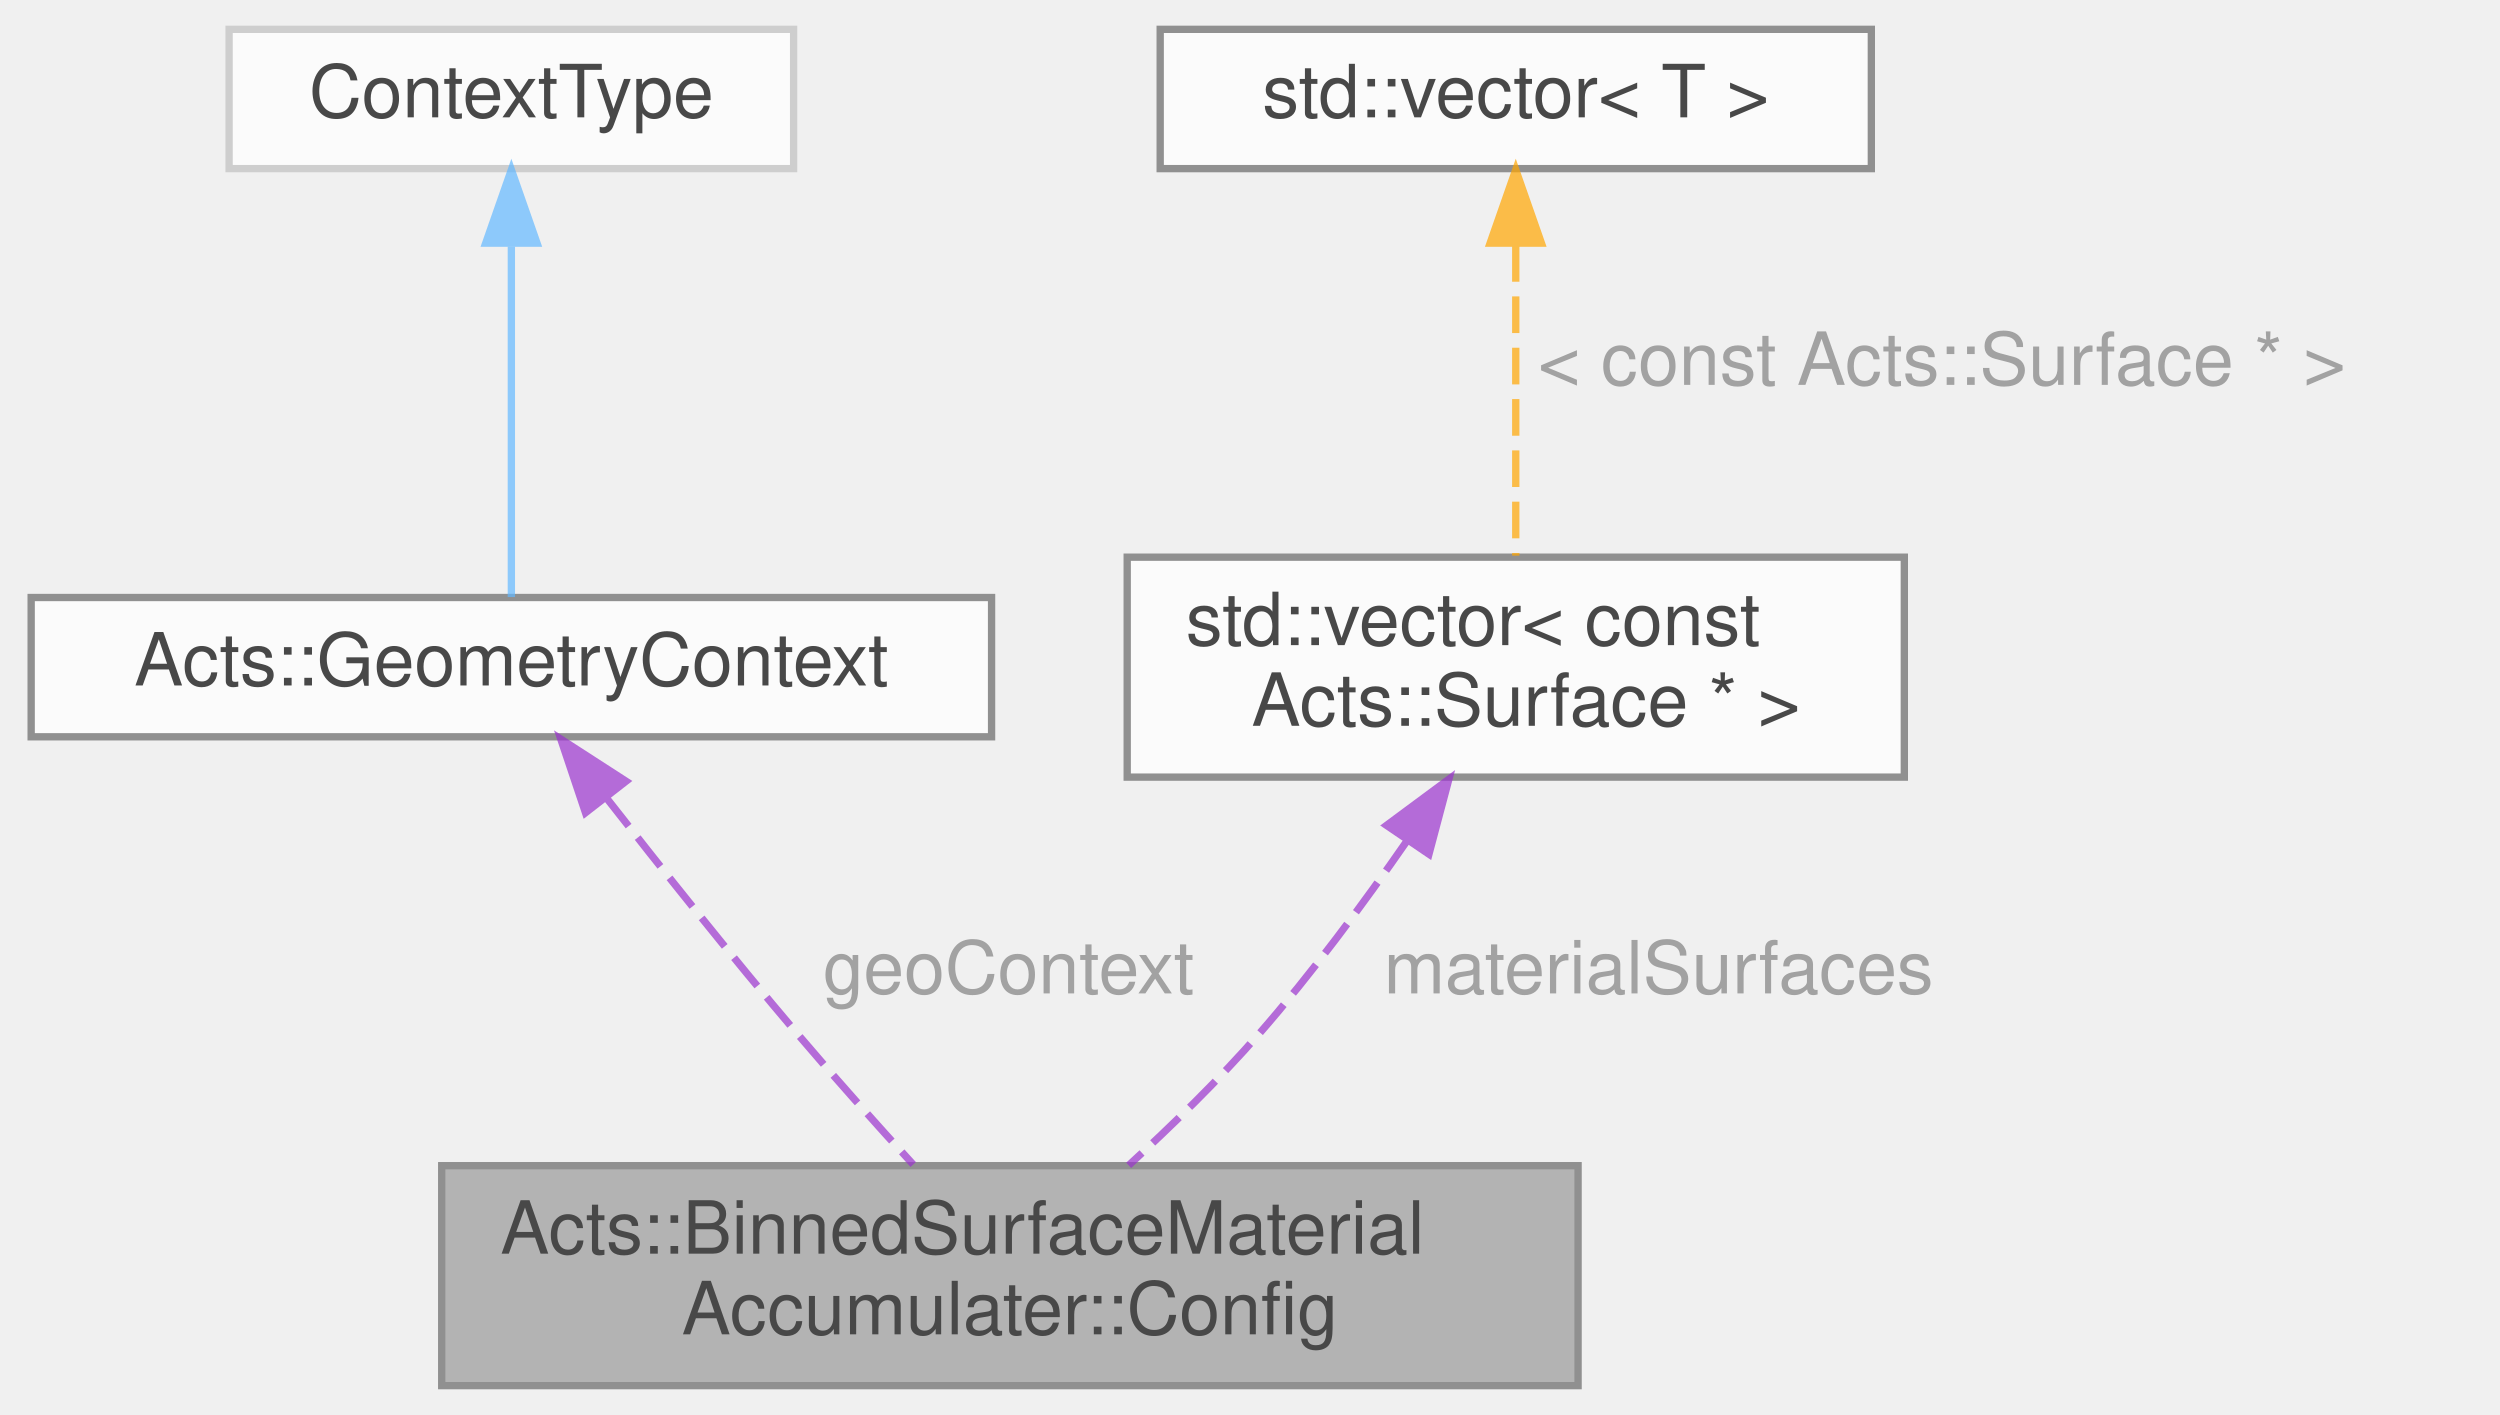
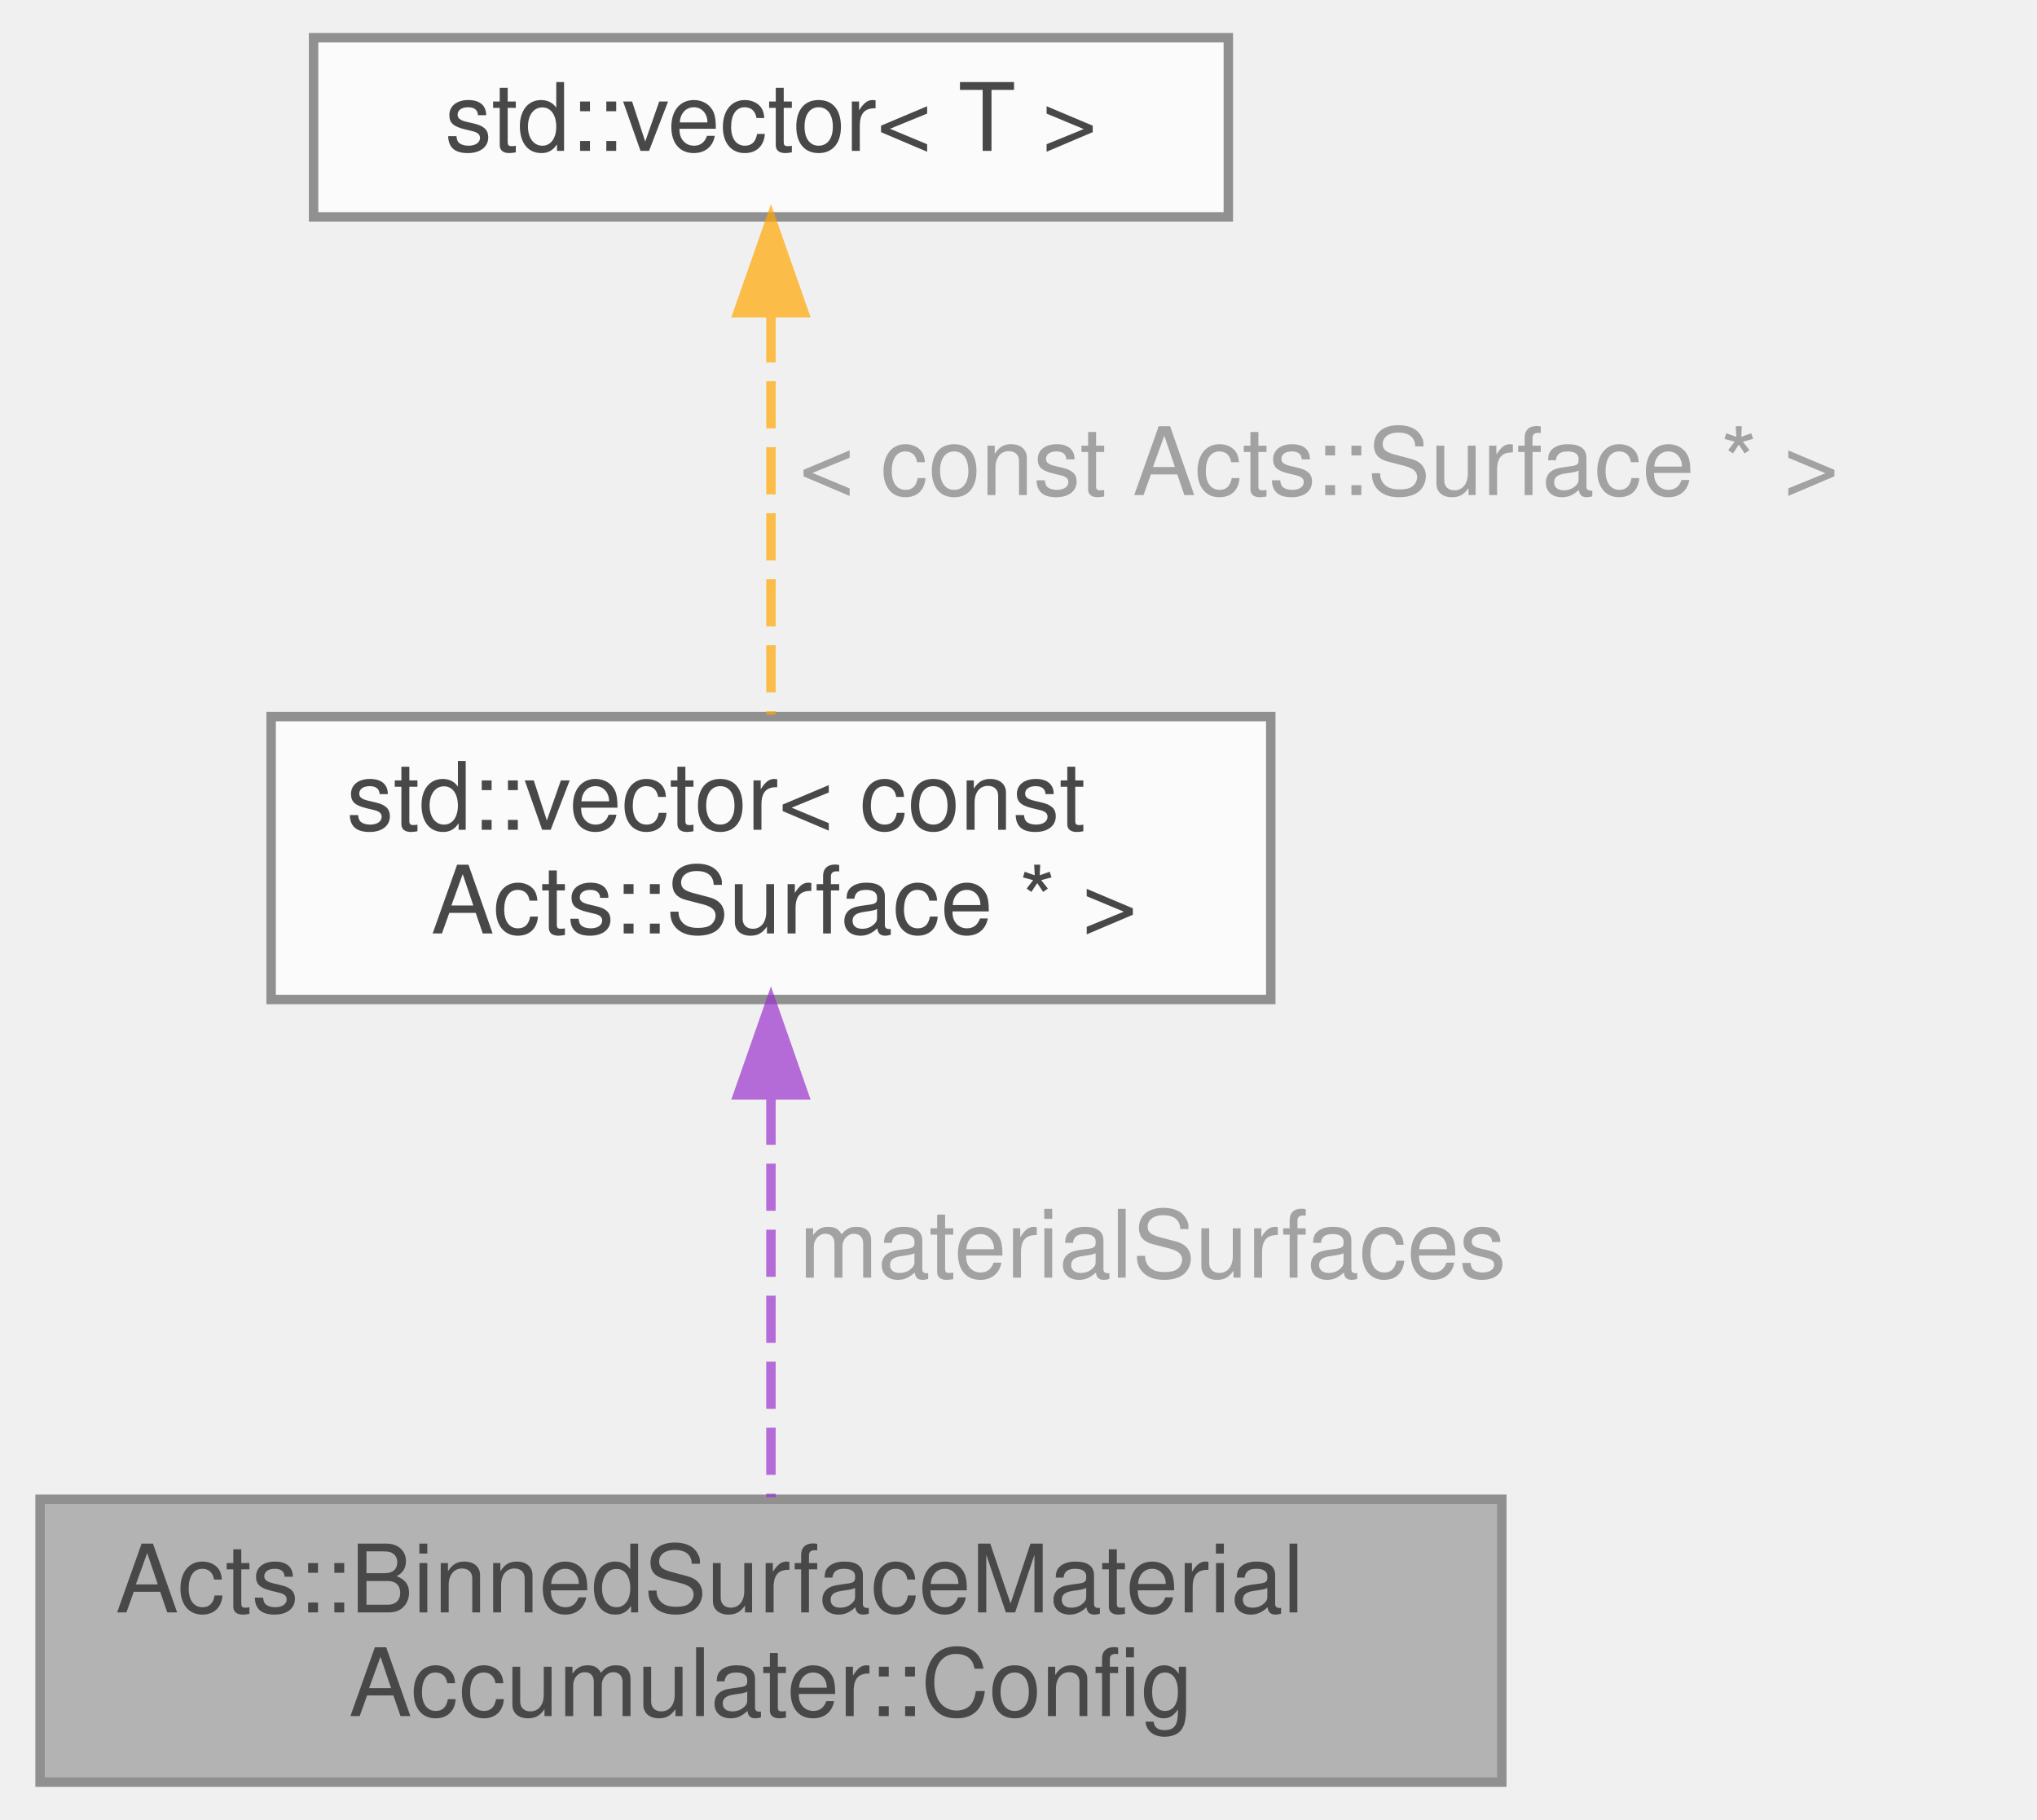
- <svg xmlns="http://www.w3.org/2000/svg" xmlns:xlink="http://www.w3.org/1999/xlink" width="341pt" height="193pt" viewBox="0.00 0.00 340.50 193.00">
+ <svg xmlns="http://www.w3.org/2000/svg" xmlns:xlink="http://www.w3.org/1999/xlink" width="216pt" height="193pt" viewBox="0.00 0.00 215.50 193.00">
  <svg id="main" version="1.1" xml:space="preserve">
    <style type="text/css">
.node, .edge {opacity: 0.7;}
.node.selected, .edge.selected {opacity: 1;}
.edge:hover path { stroke: red; }
.edge:hover polygon { stroke: red; fill: red; }
</style>
    <svg id="graph" class="graph">
      <g id="graph0" class="graph" transform="scale(1 1) rotate(0) translate(4 189)">
        <g id="Node000001" class="node">
          <g id="a_Node000001">
            <a xlink:title="Nested config struct.">
-               <polygon fill="#999999" stroke="#666666" points="211,-30 56,-30 56,0 211,0 211,-30" />
-               <text text-anchor="start" x="64" y="-18" font-family="Helvetica,sans-Serif" font-size="10.00">Acts::BinnedSurfaceMaterial</text>
-               <text text-anchor="middle" x="133.5" y="-7" font-family="Helvetica,sans-Serif" font-size="10.00">Accumulater::Config</text>
+               <polygon fill="#999999" stroke="#666666" points="155,-30 0,-30 0,0 155,0 155,-30" />
+               <text text-anchor="start" x="8" y="-18" font-family="Helvetica,sans-Serif" font-size="10.00">Acts::BinnedSurfaceMaterial</text>
+               <text text-anchor="middle" x="77.5" y="-7" font-family="Helvetica,sans-Serif" font-size="10.00">Accumulater::Config</text>
            </a>
          </g>
        </g>
        <g id="Node000002" class="node">
          <g id="a_Node000002">
-             <a xlink:href="class_acts_1_1_geometry_context.html" target="_top" xlink:title="This is the central definition of the Acts payload object regarding detector geometry status (e....">
-               <polygon fill="white" stroke="#666666" points="131,-107.5 0,-107.5 0,-88.5 131,-88.5 131,-107.5" />
-               <text text-anchor="middle" x="65.5" y="-95.5" font-family="Helvetica,sans-Serif" font-size="10.00">Acts::GeometryContext</text>
+             <a xlink:title=" ">
+               <polygon fill="white" stroke="#666666" points="130.5,-113 24.5,-113 24.5,-83 130.5,-83 130.5,-113" />
+               <text text-anchor="start" x="32.5" y="-101" font-family="Helvetica,sans-Serif" font-size="10.00">std::vector&lt; const</text>
+               <text text-anchor="middle" x="77.5" y="-90" font-family="Helvetica,sans-Serif" font-size="10.00"> Acts::Surface * &gt;</text>
            </a>
          </g>
        </g>
        <g id="edge1_Node000001_Node000002" class="edge">
          <g id="a_edge1_Node000001_Node000002">
            <a xlink:title=" ">
-               <path fill="none" stroke="#9a32cd" stroke-dasharray="5,2" d="M78.4,-80.25C85.88,-70.68 95.55,-58.53 104.5,-48 109.55,-42.06 115.28,-35.66 120.31,-30.16" />
-               <polygon fill="#9a32cd" stroke="#9a32cd" points="75.61,-78.14 72.24,-88.19 81.14,-82.44 75.61,-78.14" />
+               <path fill="none" stroke="#9a32cd" stroke-dasharray="5,2" d="M77.5,-72.59C77.5,-58.75 77.5,-41.91 77.5,-30.22" />
+               <polygon fill="#9a32cd" stroke="#9a32cd" points="74,-72.89 77.5,-82.89 81,-72.89 74,-72.89" />
            </a>
          </g>
-           <text text-anchor="start" x="108" y="-53.5" font-family="Helvetica,sans-Serif" font-size="10.00" fill="grey">geoContext</text>
+           <text text-anchor="start" x="80.5" y="-53.5" font-family="Helvetica,sans-Serif" font-size="10.00" fill="grey">materialSurfaces</text>
        </g>
        <g id="Node000003" class="node">
          <g id="a_Node000003">
            <a xlink:title=" ">
-               <polygon fill="white" stroke="#bfbfbf" points="104,-185 27,-185 27,-166 104,-166 104,-185" />
-               <text text-anchor="middle" x="65.5" y="-173" font-family="Helvetica,sans-Serif" font-size="10.00">ContextType</text>
+               <polygon fill="white" stroke="#666666" points="126,-185 29,-185 29,-166 126,-166 126,-185" />
+               <text text-anchor="middle" x="77.5" y="-173" font-family="Helvetica,sans-Serif" font-size="10.00">std::vector&lt; T &gt;</text>
            </a>
          </g>
        </g>
        <g id="edge2_Node000002_Node000003" class="edge">
          <g id="a_edge2_Node000002_Node000003">
            <a xlink:title=" ">
-               <path fill="none" stroke="#63b8ff" d="M65.5,-155.4C65.5,-140.01 65.5,-119.11 65.5,-107.56" />
-               <polygon fill="#63b8ff" stroke="#63b8ff" points="62,-155.84 65.5,-165.84 69,-155.84 62,-155.84" />
+               <path fill="none" stroke="orange" stroke-dasharray="5,2" d="M77.5,-155.57C77.5,-142.43 77.5,-125.18 77.5,-113.21" />
+               <polygon fill="orange" stroke="orange" points="74,-155.84 77.5,-165.84 81,-155.84 74,-155.84" />
            </a>
          </g>
-         </g>
-         <g id="Node000004" class="node">
-           <g id="a_Node000004">
-             <a xlink:title=" ">
-               <polygon fill="white" stroke="#666666" points="255.5,-113 149.5,-113 149.5,-83 255.5,-83 255.5,-113" />
-               <text text-anchor="start" x="157.5" y="-101" font-family="Helvetica,sans-Serif" font-size="10.00">std::vector&lt; const</text>
-               <text text-anchor="middle" x="202.5" y="-90" font-family="Helvetica,sans-Serif" font-size="10.00"> Acts::Surface * &gt;</text>
-             </a>
-           </g>
-         </g>
-         <g id="edge3_Node000001_Node000004" class="edge">
-           <g id="a_edge3_Node000001_Node000004">
-             <a xlink:title=" ">
-               <path fill="none" stroke="#9a32cd" stroke-dasharray="5,2" d="M187.68,-74.33C181.76,-65.79 174.65,-56.18 167.5,-48 162.06,-41.77 155.56,-35.43 149.7,-30.05" />
-               <polygon fill="#9a32cd" stroke="#9a32cd" points="184.87,-76.42 193.38,-82.72 190.66,-72.49 184.87,-76.42" />
-             </a>
-           </g>
-           <text text-anchor="start" x="184.5" y="-53.5" font-family="Helvetica,sans-Serif" font-size="10.00" fill="grey">materialSurfaces</text>
-         </g>
-         <g id="Node000005" class="node">
-           <g id="a_Node000005">
-             <a xlink:title=" ">
-               <polygon fill="white" stroke="#666666" points="251,-185 154,-185 154,-166 251,-166 251,-185" />
-               <text text-anchor="middle" x="202.5" y="-173" font-family="Helvetica,sans-Serif" font-size="10.00">std::vector&lt; T &gt;</text>
-             </a>
-           </g>
-         </g>
-         <g id="edge4_Node000004_Node000005" class="edge">
-           <g id="a_edge4_Node000004_Node000005">
-             <a xlink:title=" ">
-               <path fill="none" stroke="orange" stroke-dasharray="5,2" d="M202.5,-155.57C202.5,-142.43 202.5,-125.18 202.5,-113.21" />
-               <polygon fill="orange" stroke="orange" points="199,-155.84 202.5,-165.84 206,-155.84 199,-155.84" />
-             </a>
-           </g>
-           <text text-anchor="start" x="205.5" y="-136.5" font-family="Helvetica,sans-Serif" font-size="10.00" fill="grey">&lt; const Acts::Surface * &gt;</text>
+           <text text-anchor="start" x="80.5" y="-136.5" font-family="Helvetica,sans-Serif" font-size="10.00" fill="grey">&lt; const Acts::Surface * &gt;</text>
        </g>
      </g>
    </svg>
  </svg>
  <style type="text/css">

[data-mouse-over-selected='false'] { opacity: 0.7; }
[data-mouse-over-selected='true']  { opacity: 1.0; }

</style>
</svg>
